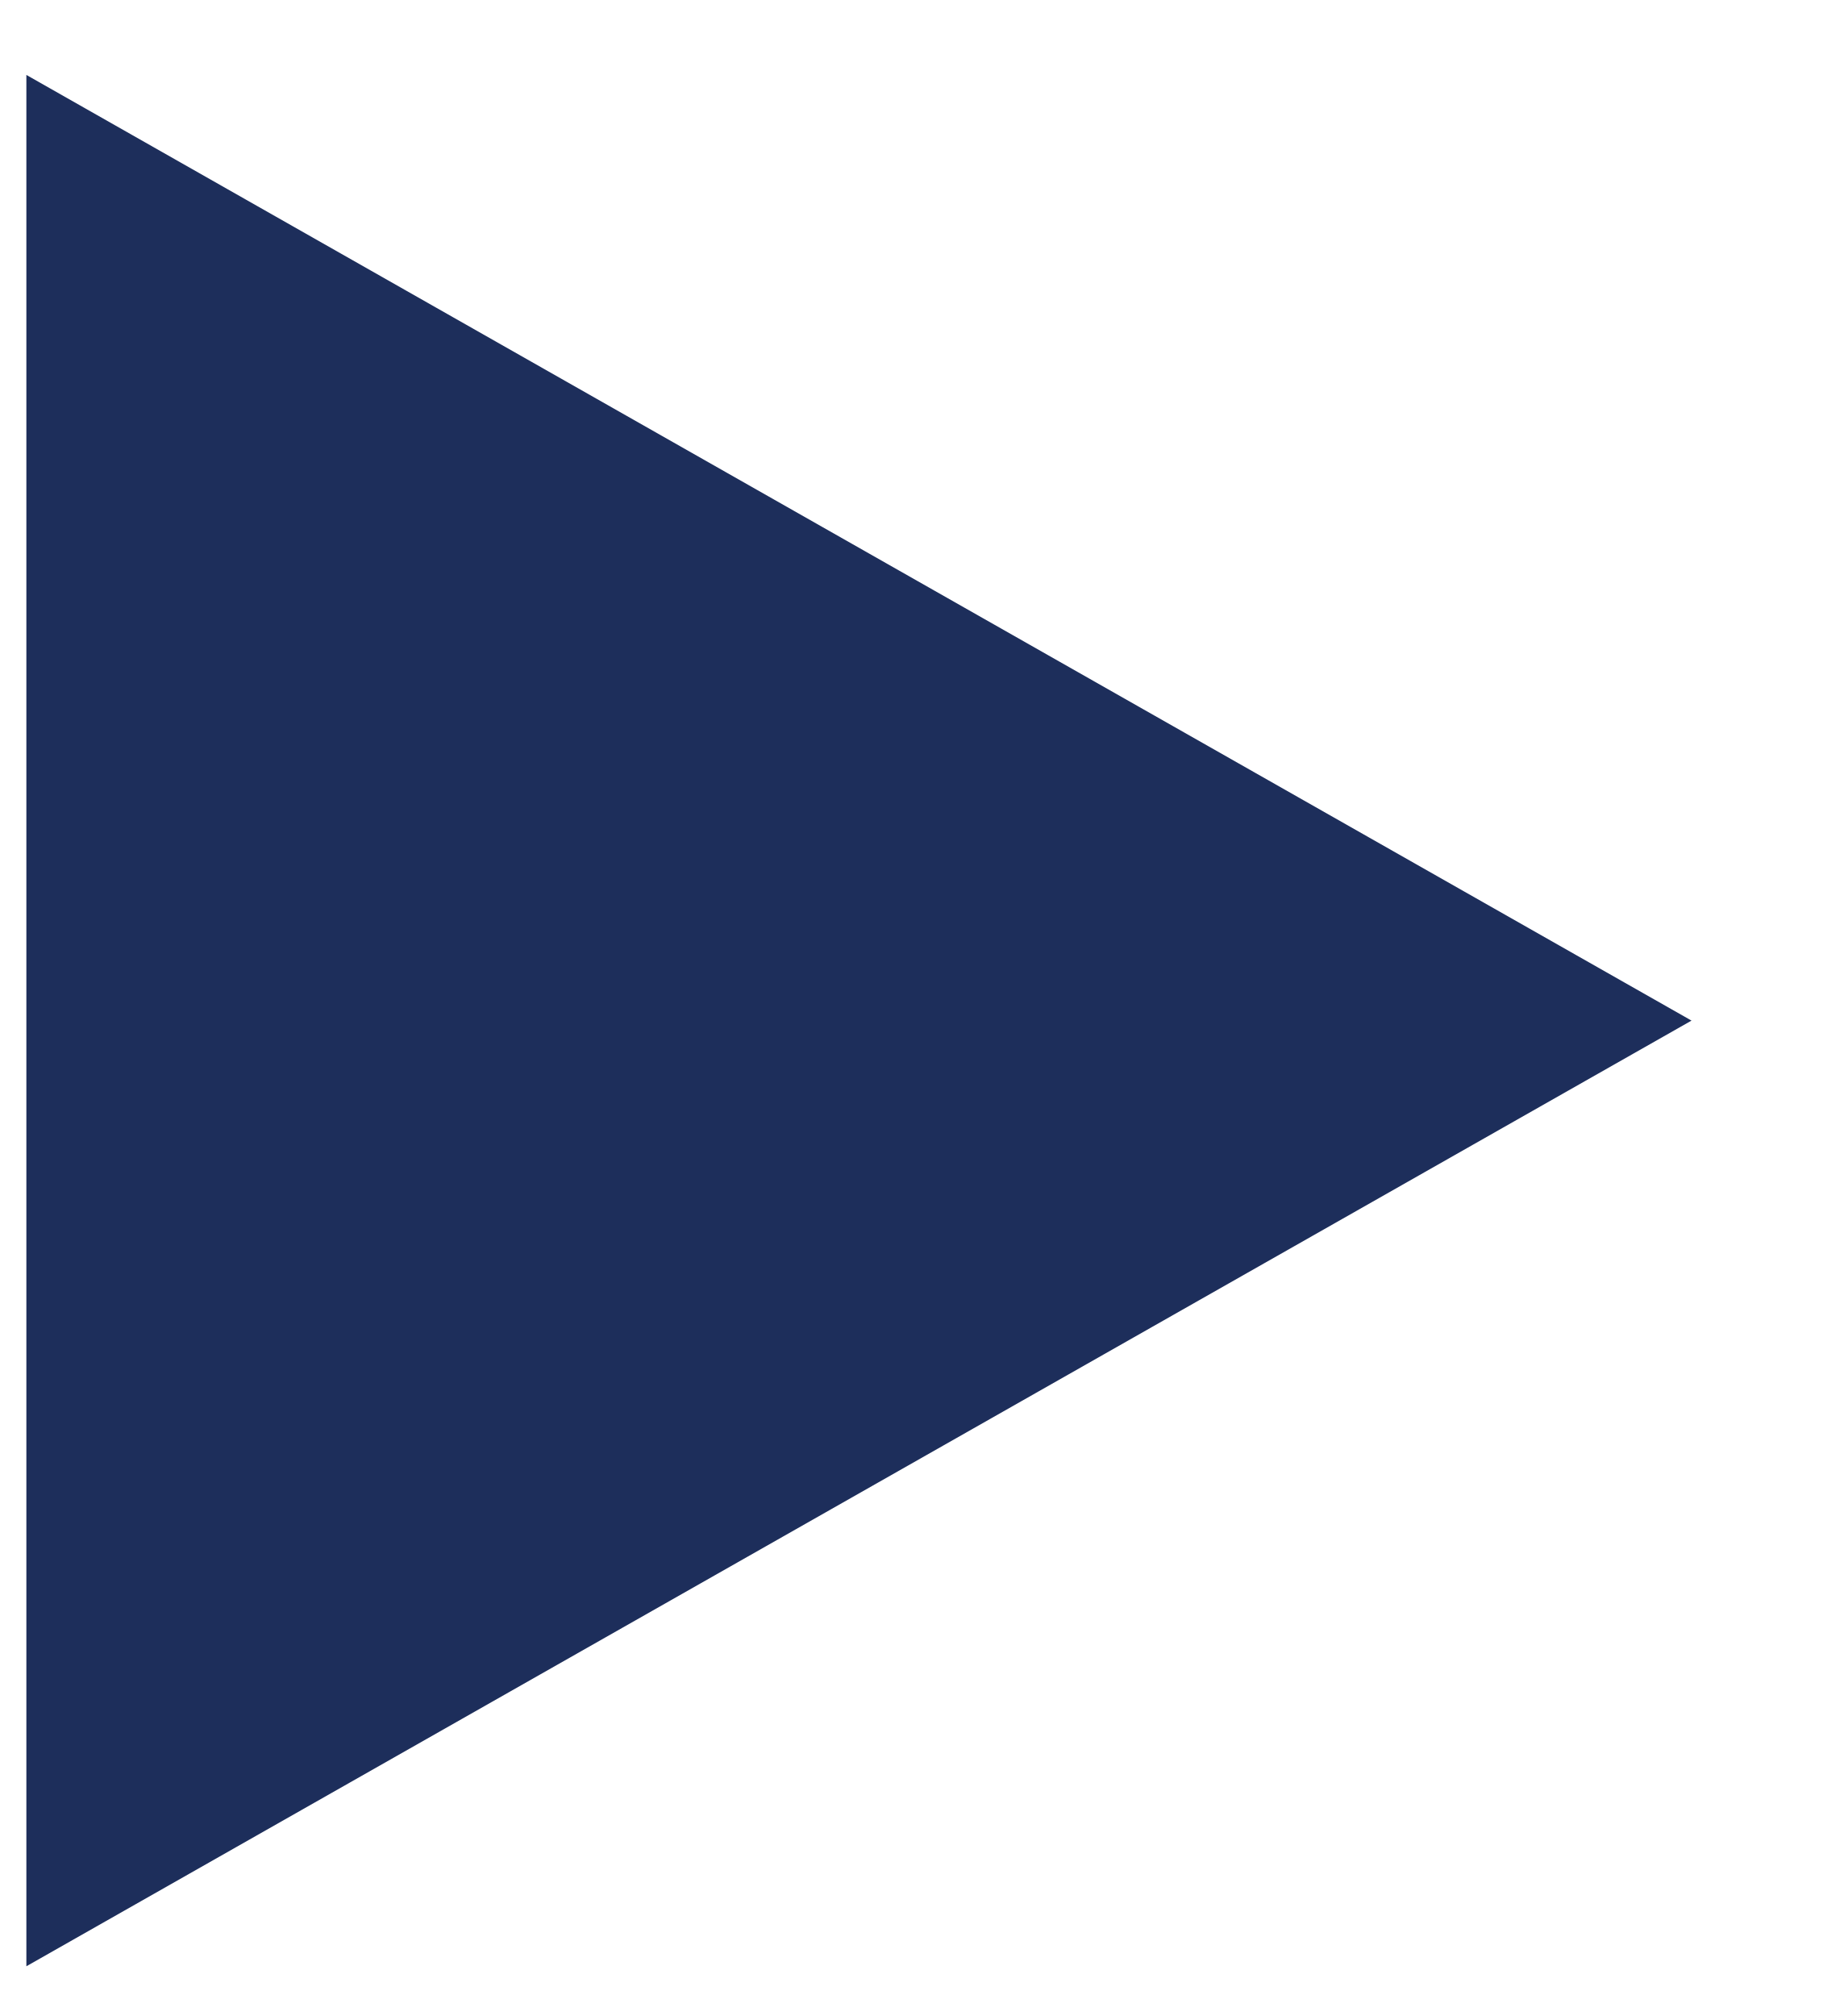
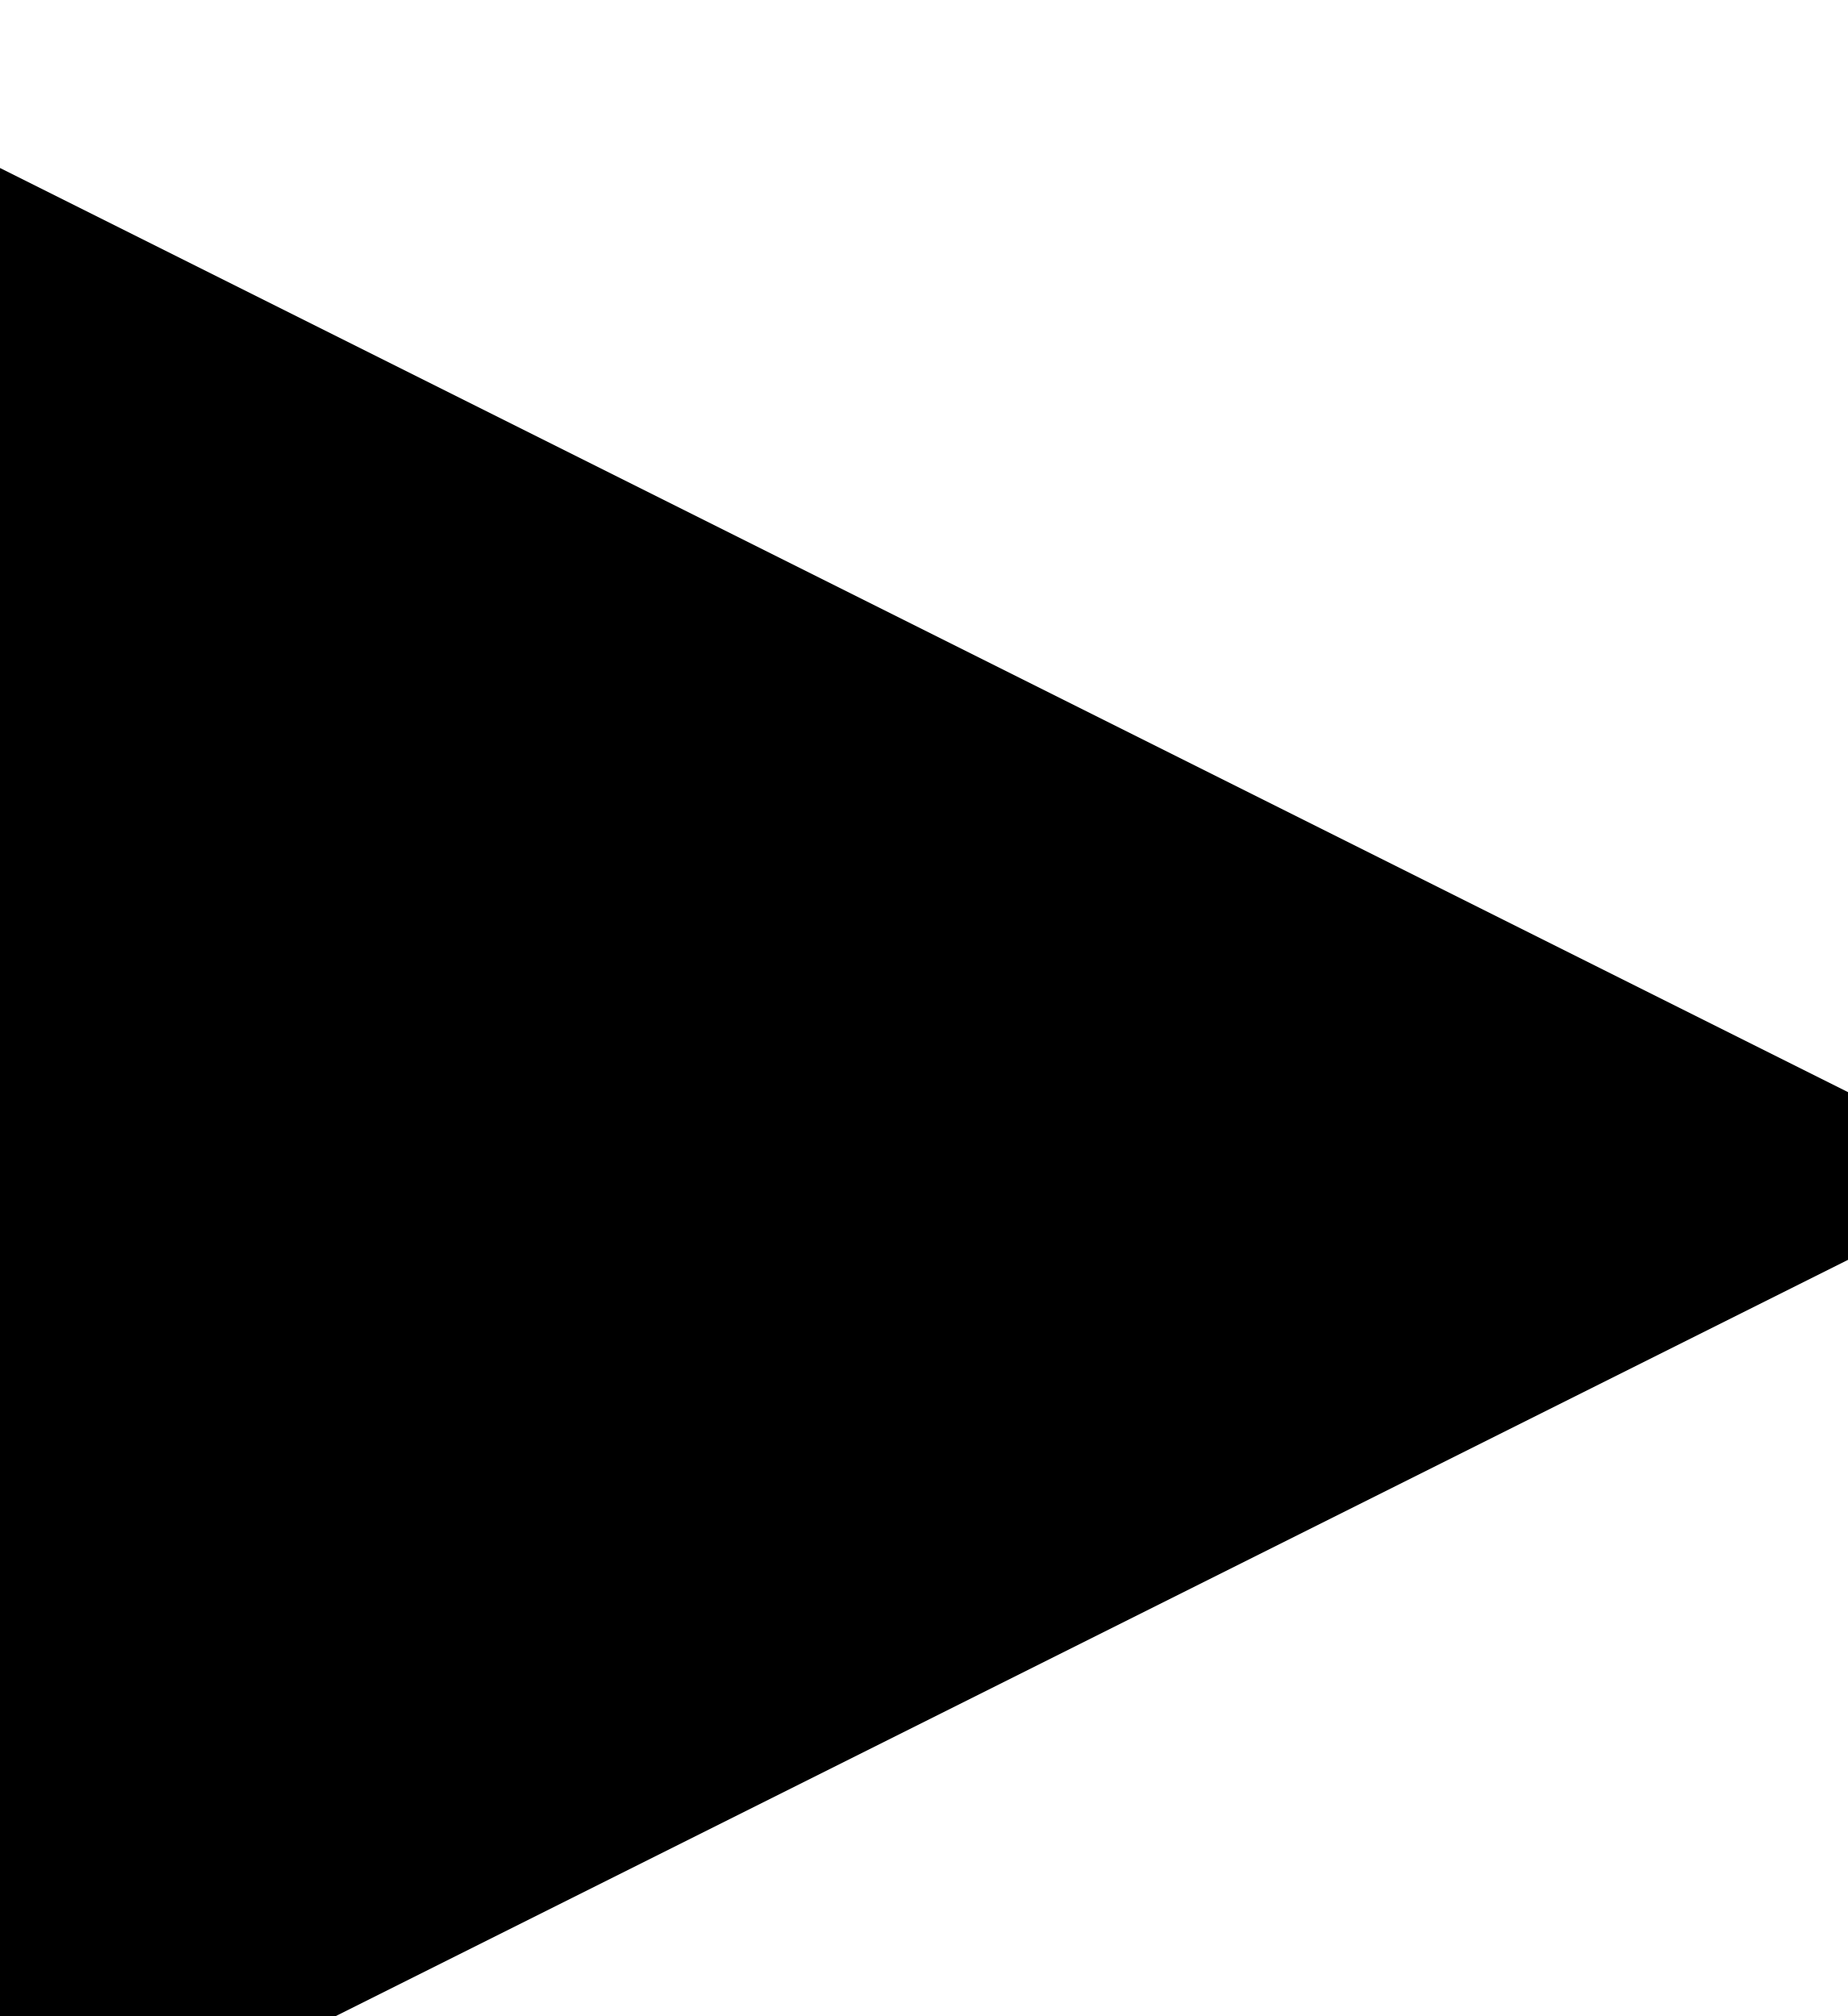
- <svg xmlns="http://www.w3.org/2000/svg" width="11" height="12" viewBox="0 0 11 12" fill="none">
-   <path d="M10.07 6.075L0.157 11.704L0.157 0.446L10.07 6.075Z" fill="#1D2E5B" />
+ <svg xmlns="http://www.w3.org/2000/svg" viewBox="0 0 11 12">
+   <path d="M12 7 0 13V1l12 6Z" />
</svg>
